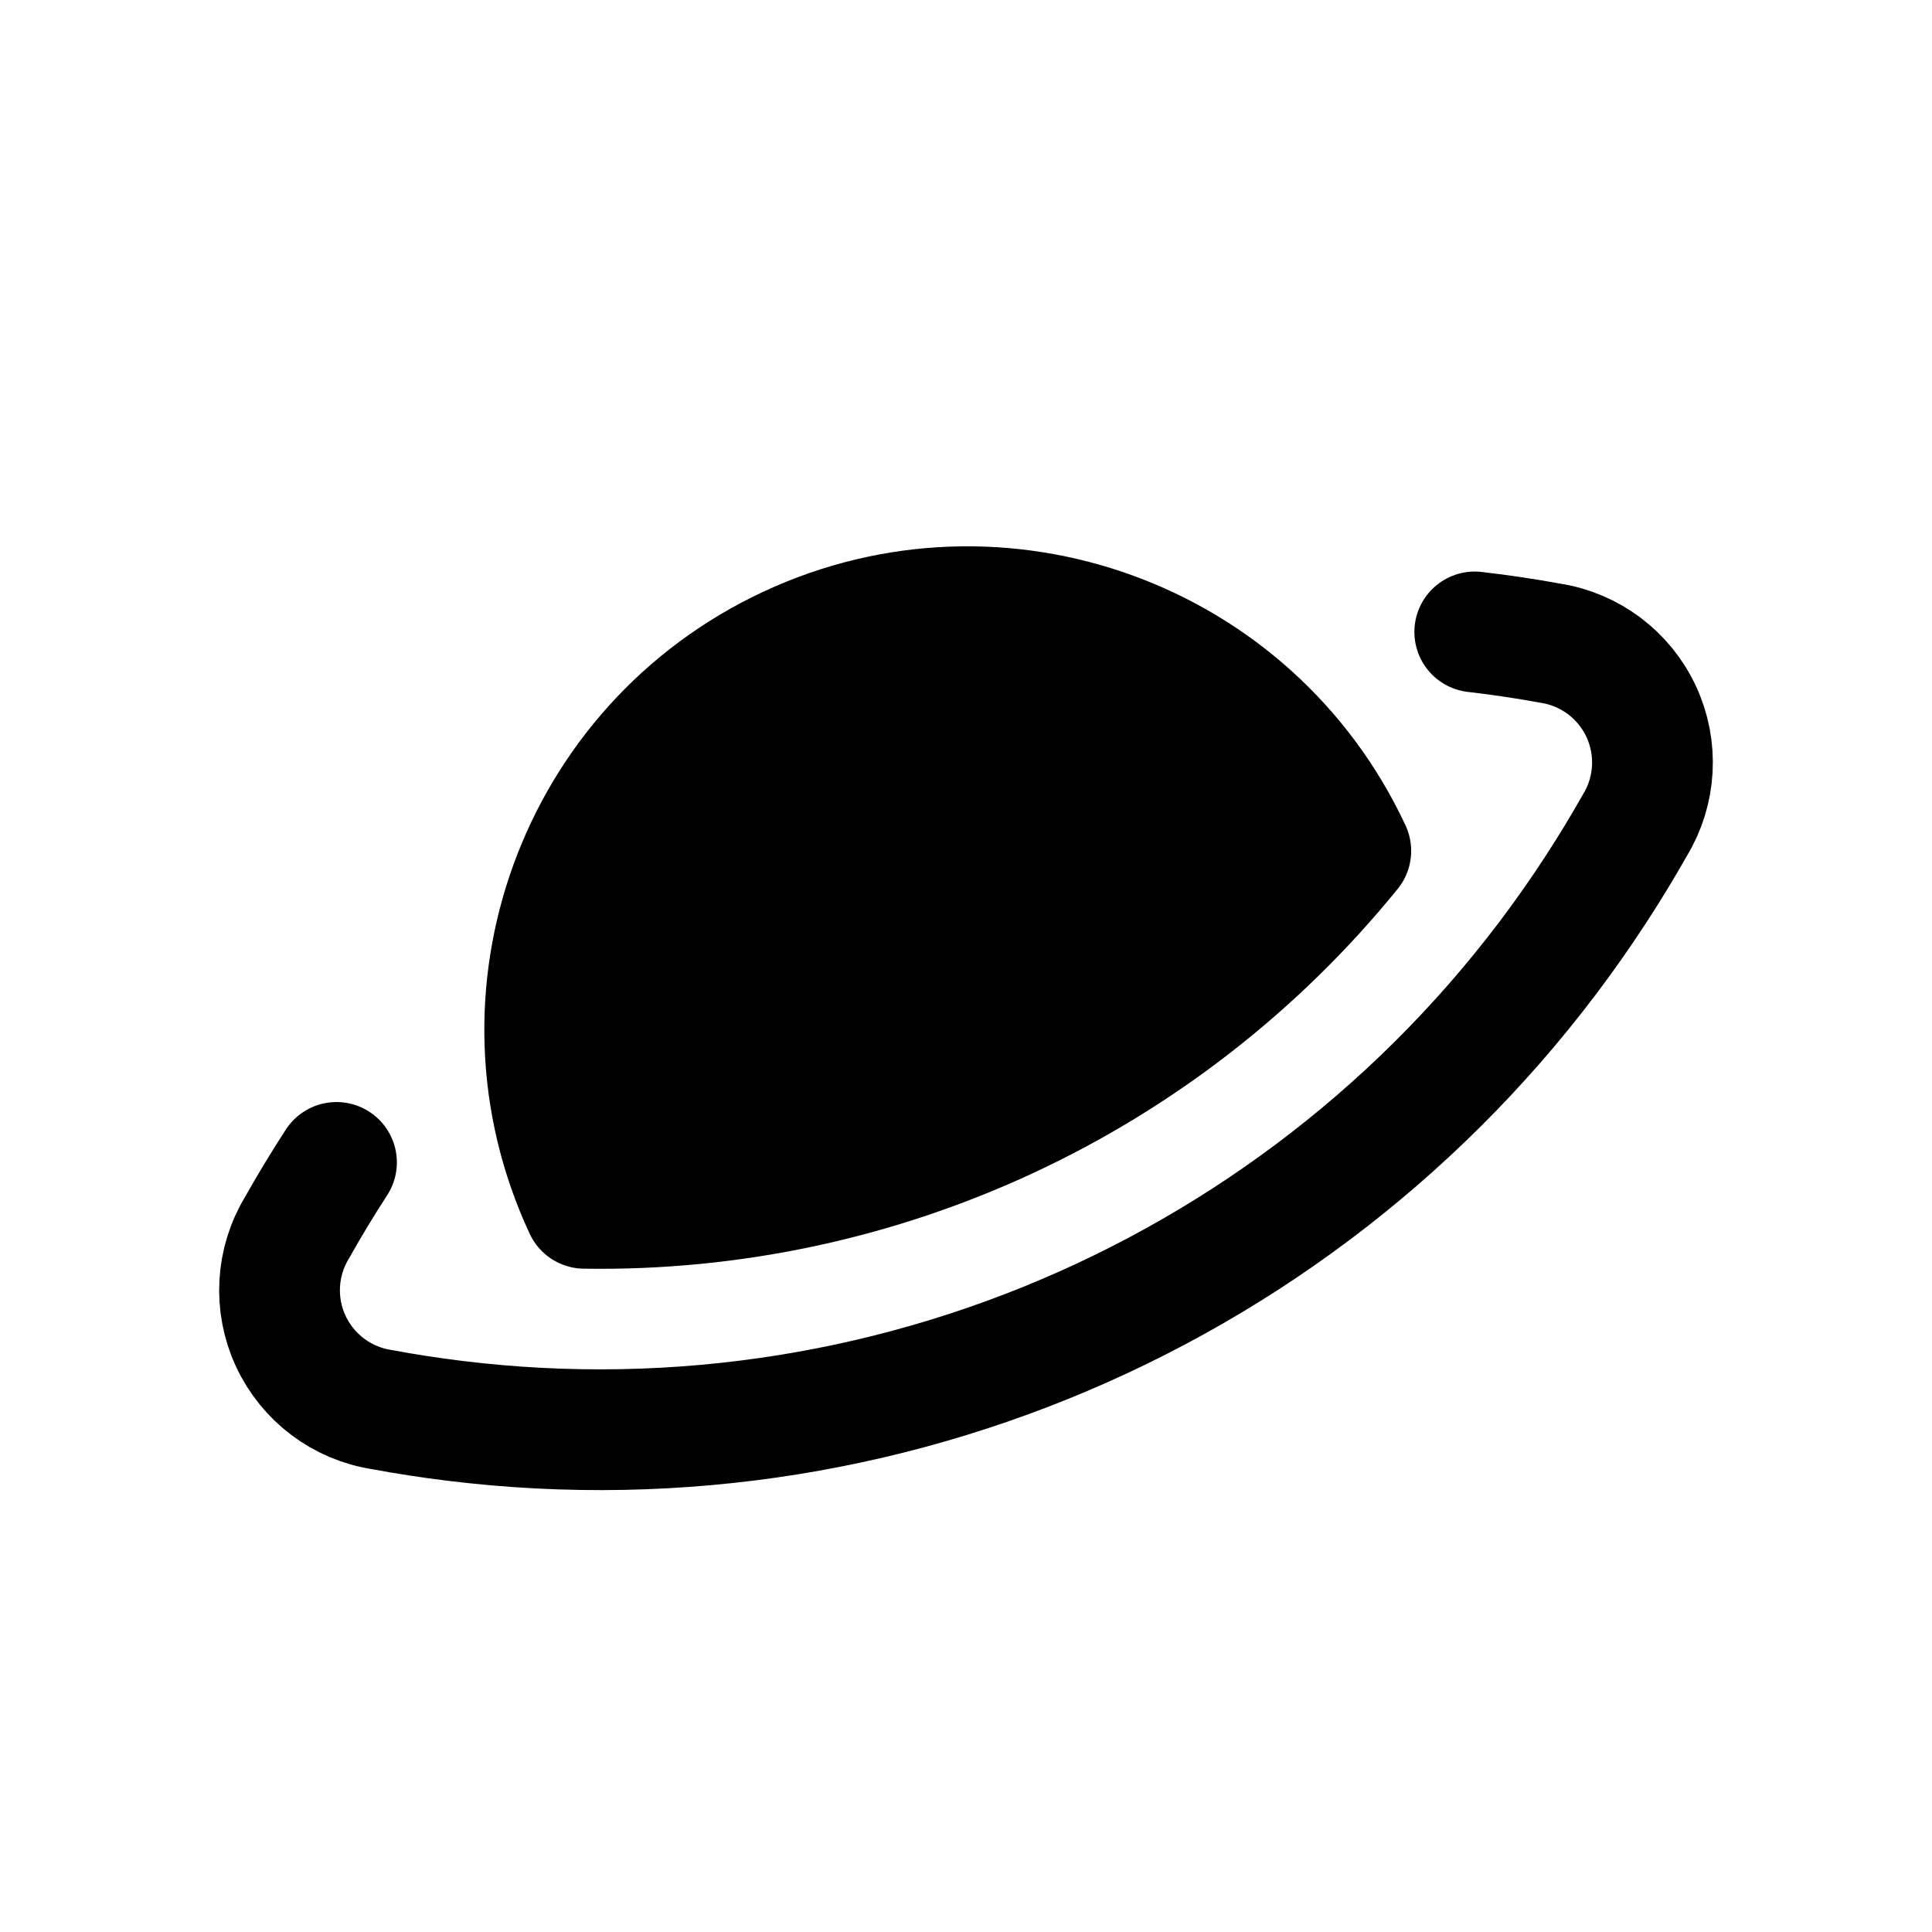
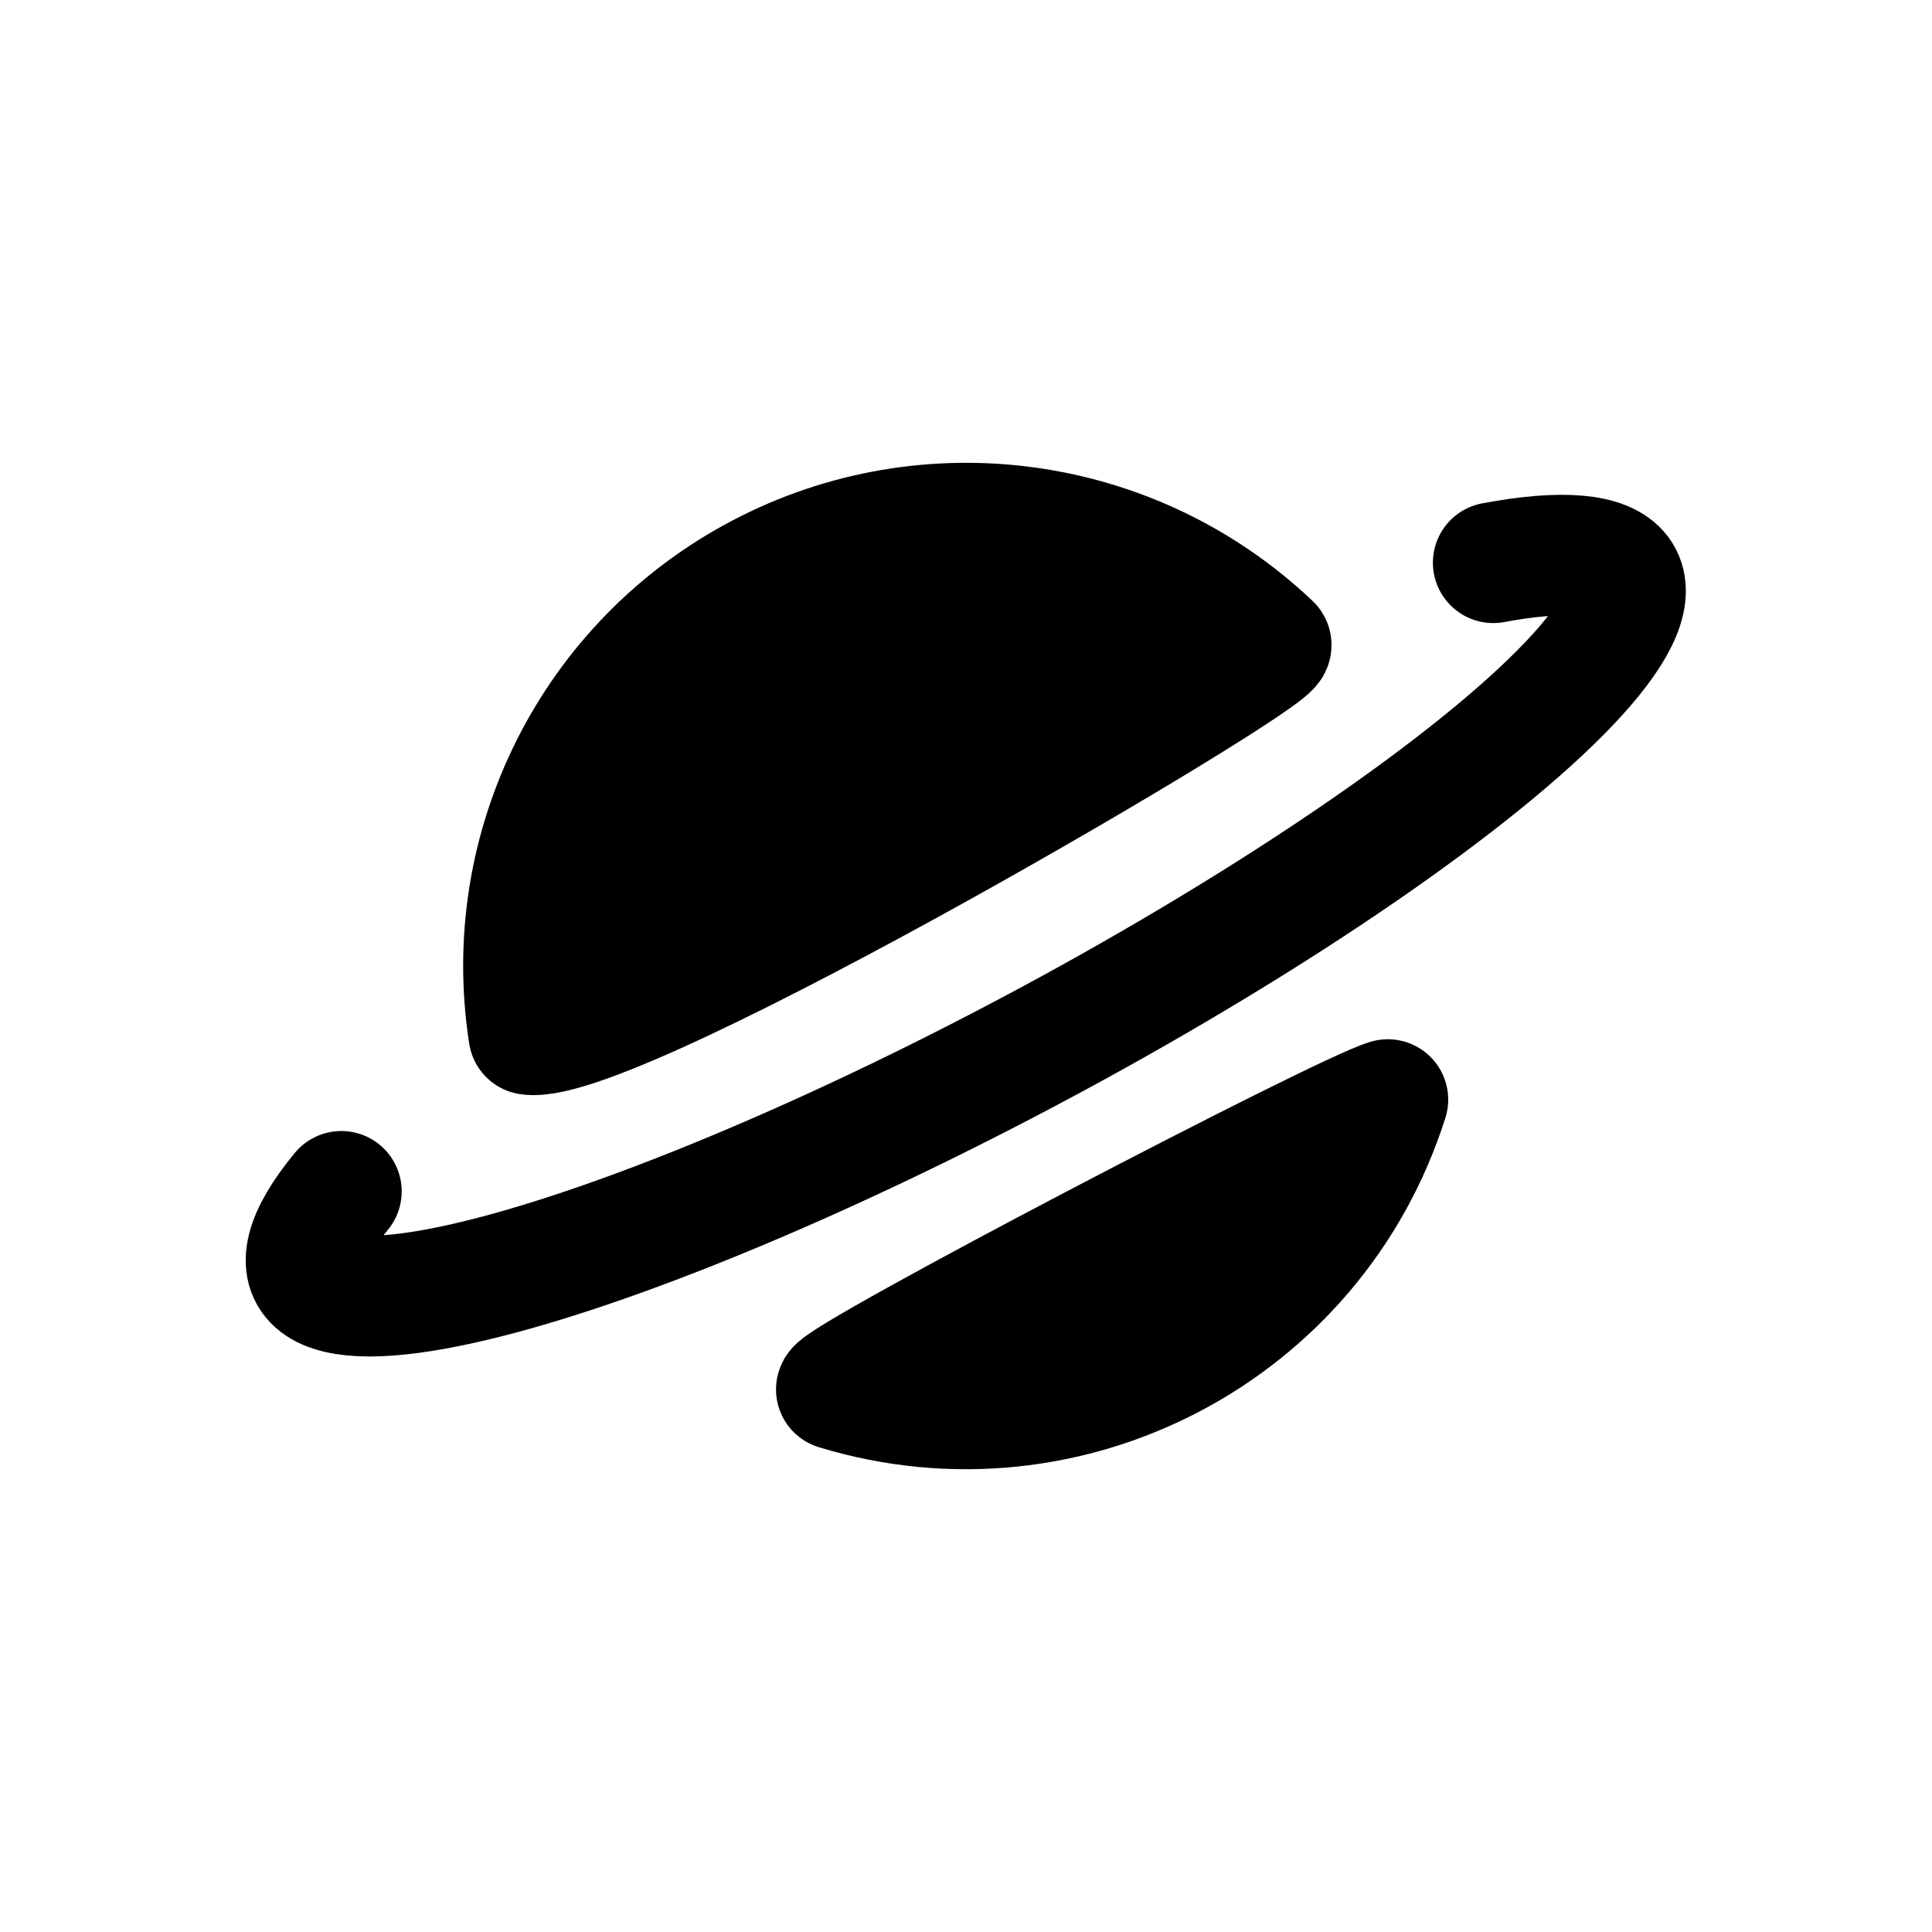
<svg xmlns="http://www.w3.org/2000/svg" viewBox="0 0 24 24" fill="currentColor" stroke="currentColor" stroke-width="1.5" stroke-linecap="round" stroke-linejoin="round">
-   <path d="M7.26 15.01A5.25 5.25 0 1 1 16.78 10.57A12.01 12.01 0 0 1 7.26 15.01Z" />
-   <path fill="none" d="M4.18 14.44A14.76 14.76 0 0 0 3.69 15.25A1.5 1.5 0 0 0 4.74 17.51A14.76 14.76 0 0 0 5.65 17.65A14.76 14.76 0 0 0 19.83 11.04A14.76 14.76 0 0 0 20.31 10.25A1.5 1.5 0 0 0 19.26 7.99A14.76 14.76 0 0 0 18.32 7.85" />
+   <path d="M17.24 13.66A5.5 5.5 0 0 1 10.39 17.26C10.4 17.1 16.66 13.83 17.24 13.66Z" />
+   <path d="M6.57 12.85A5.5 5.5 0 0 1 15.79 8.01C15.89 8.17 7.66 13.01 6.57 12.85Z" />
+   <path fill="none" d="M18.55 6.99A9.25 1.75 -28 0 1 13.29 12.79A9.25 1.75 -28 0 1 4.24 14.8" />
</svg>
